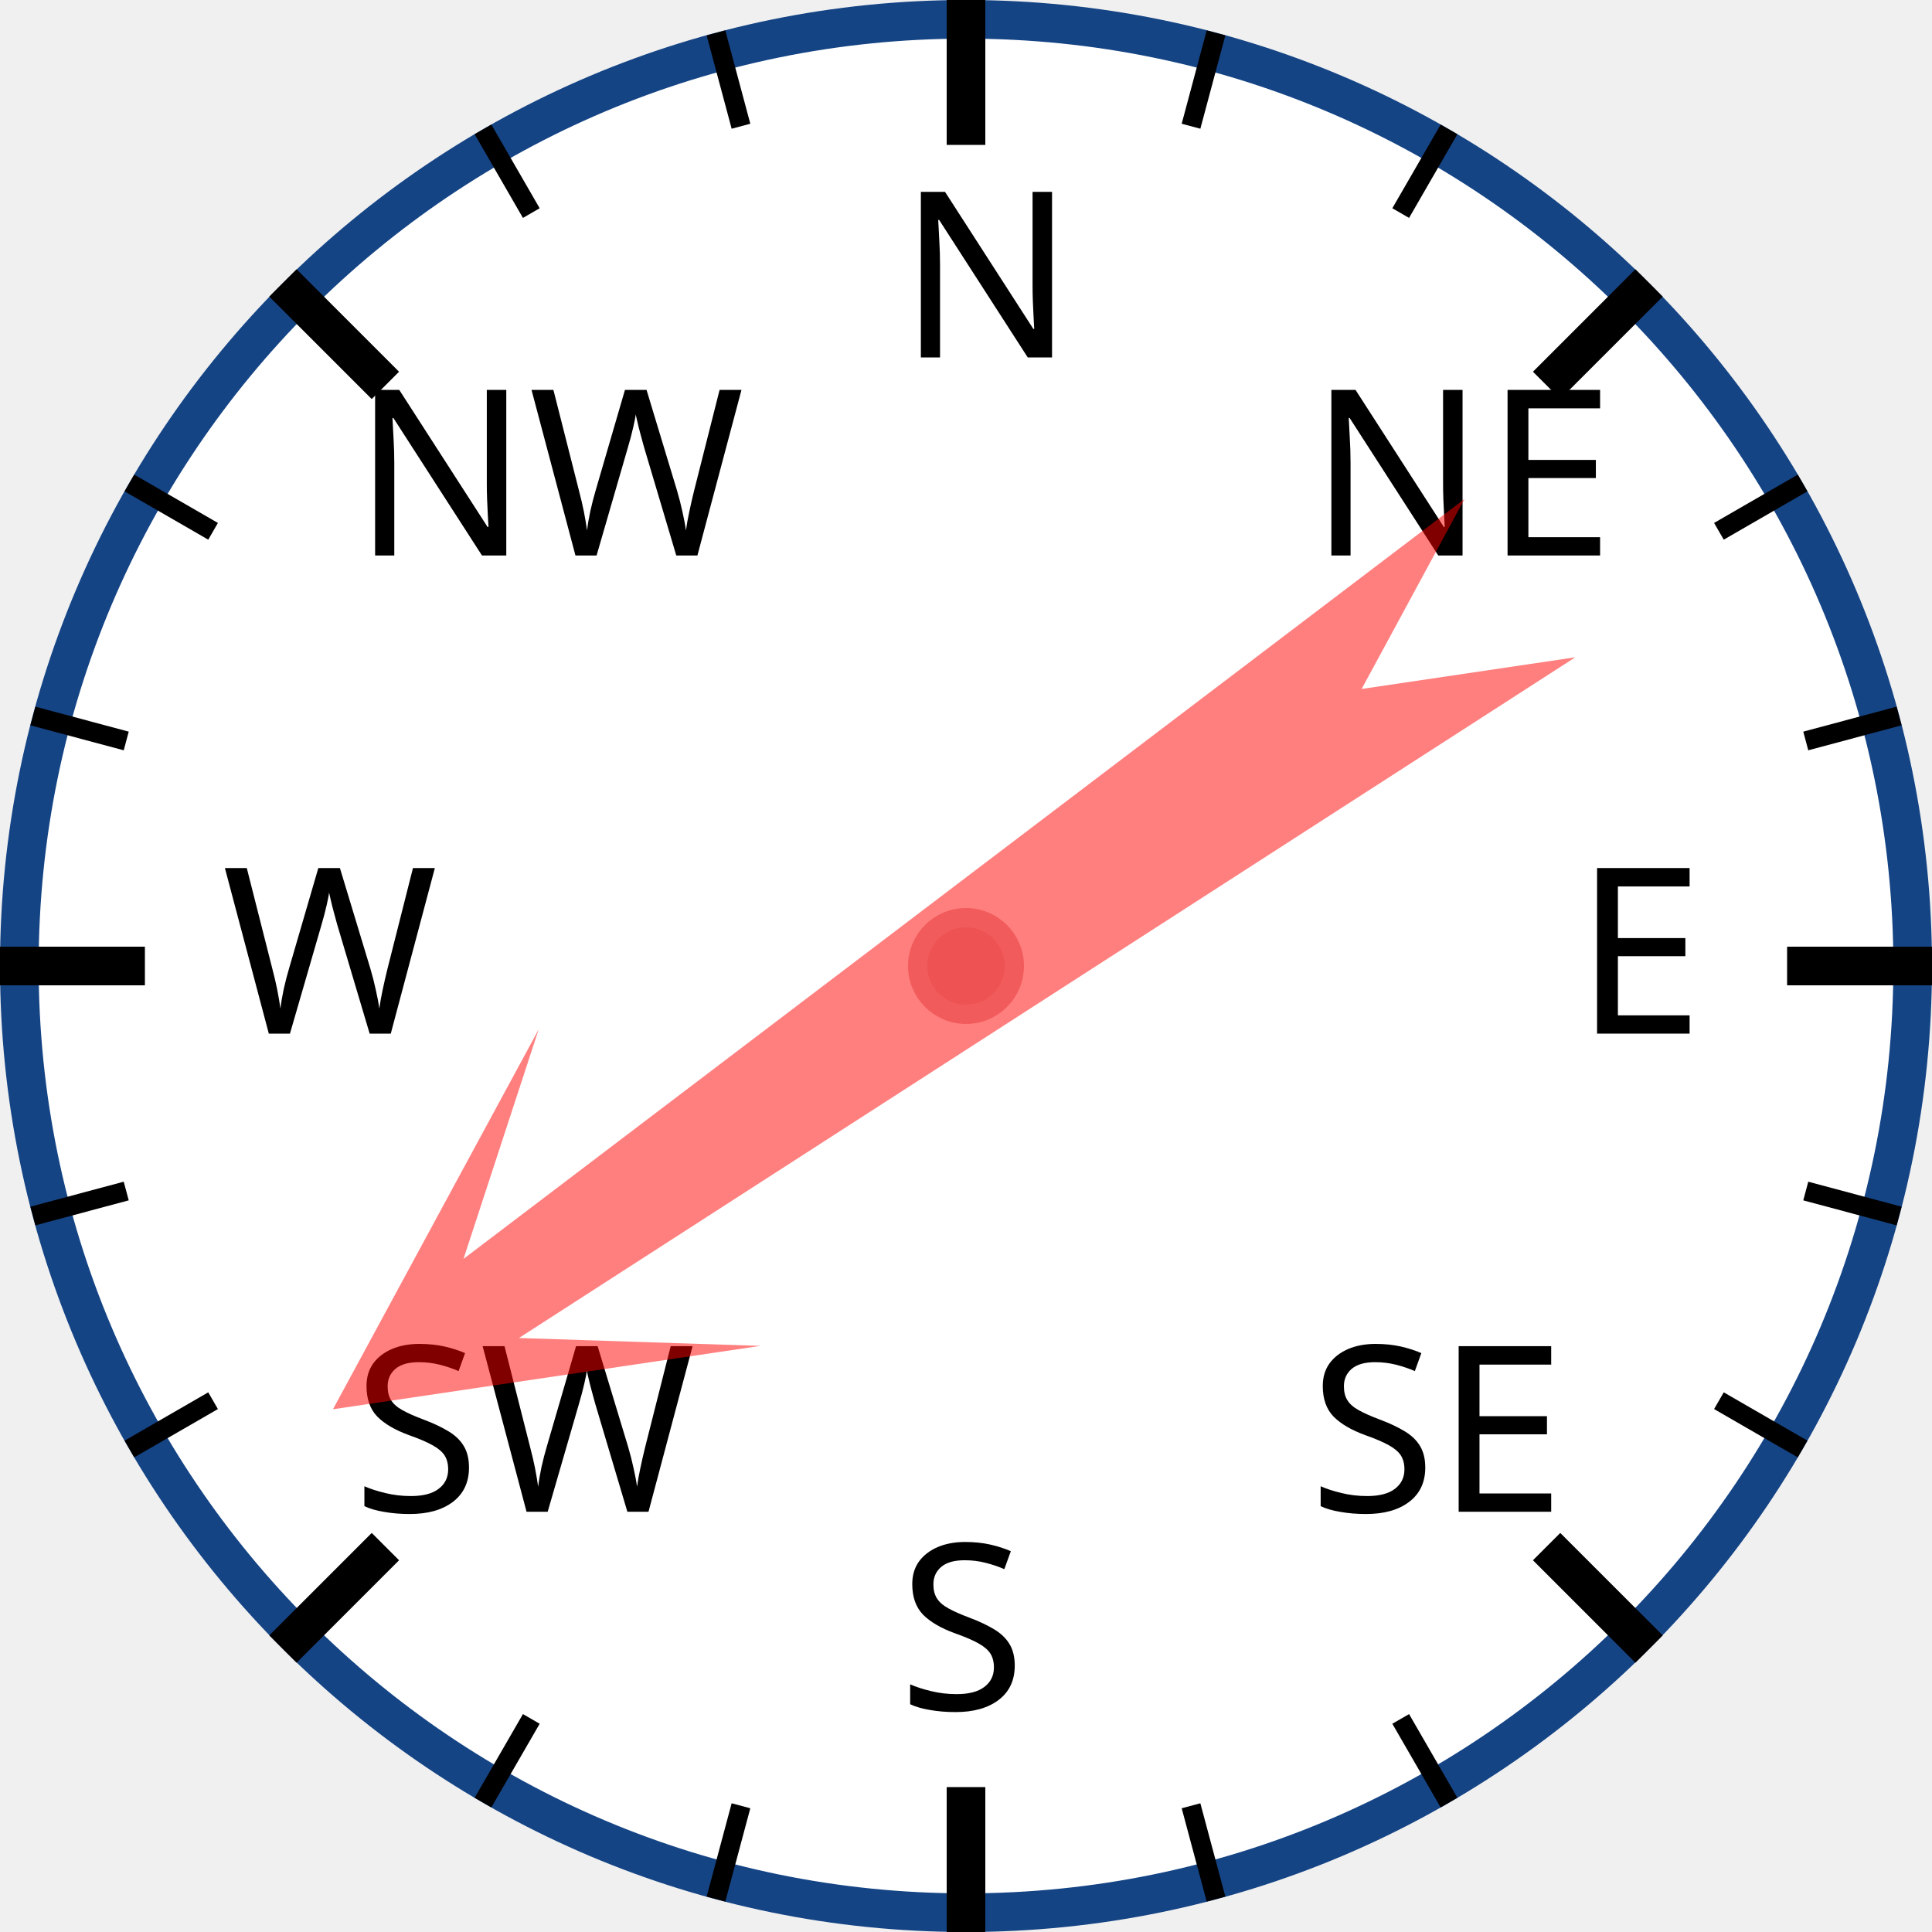
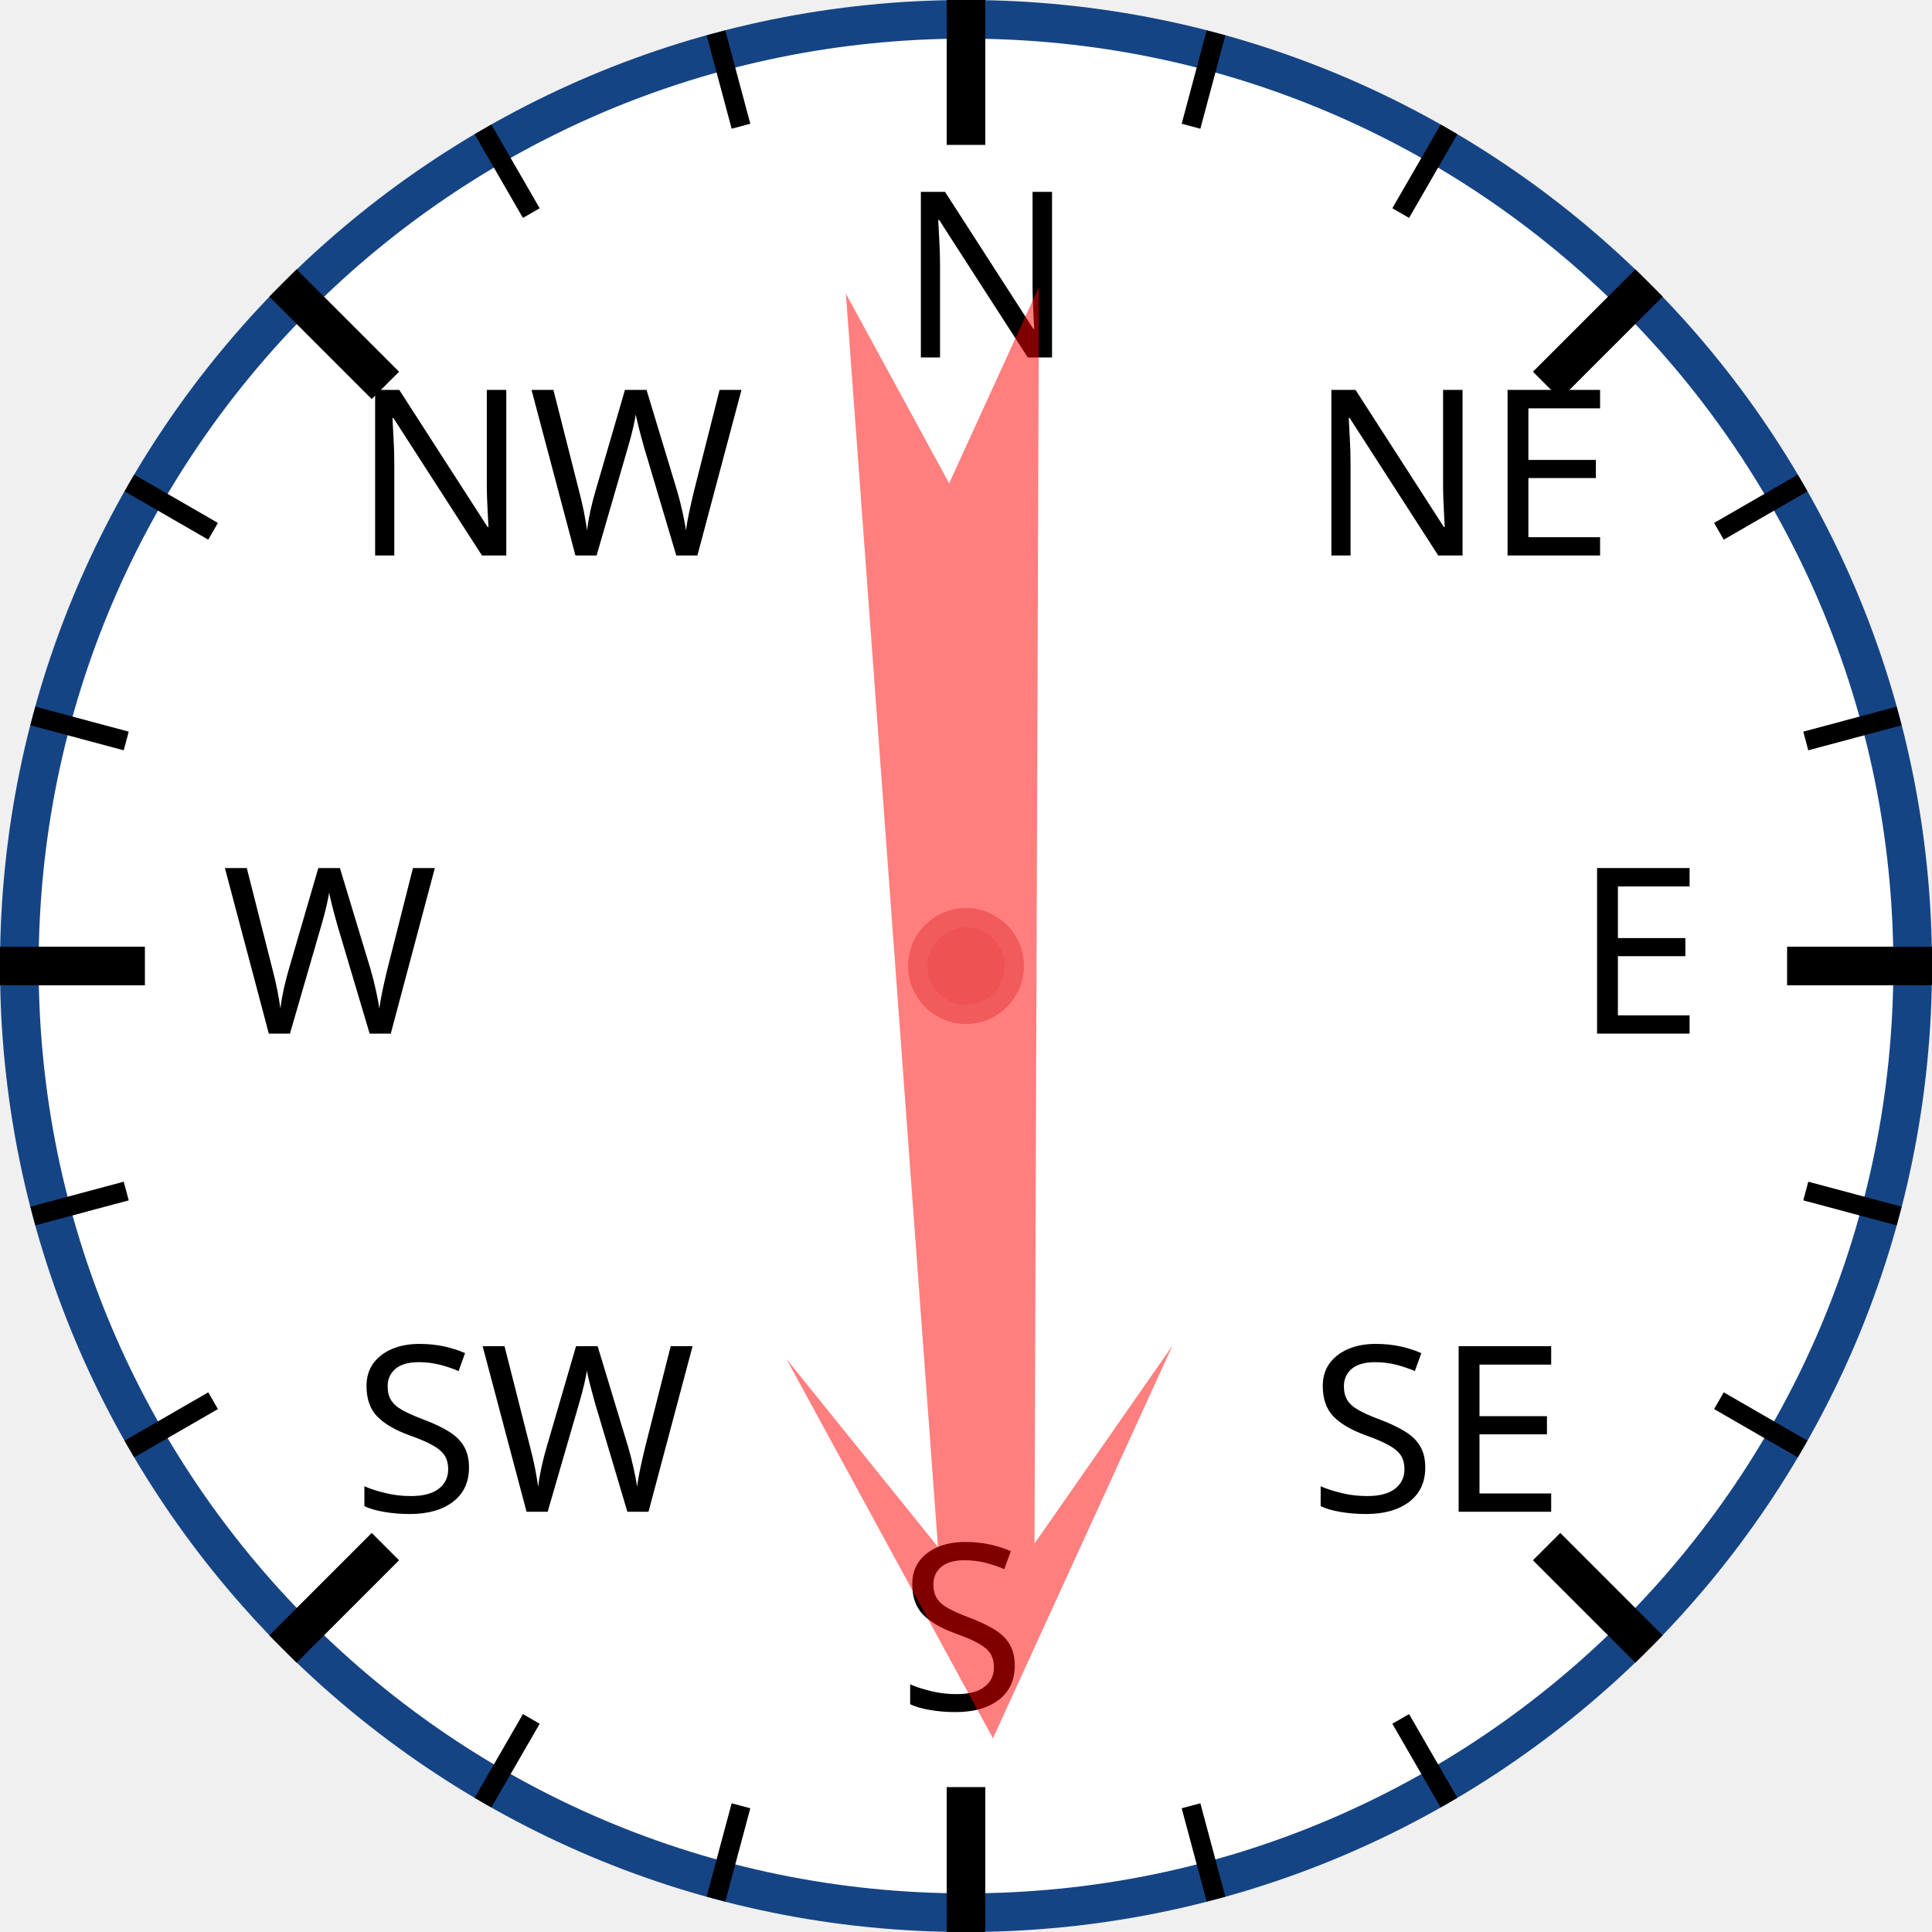
<svg xmlns="http://www.w3.org/2000/svg" width="120px" height="120px" viewBox="0 0 200 200">
  <circle cx="100" cy="100" r="98" style="fill: white; stroke: #154485; stroke-width: 4;" />
  <text x="93.0" y="37.0" style="font-family: sans-serif; font-size: 18pt;">N</text>
  <line x1="100.0" y1="0.0" x2="100.0" y2="15.0" style="stroke: black; stroke-width: 4;" />
  <line x1="74.118" y1="3.407" x2="76.706" y2="13.067" style="stroke: black; stroke-width: 2;" />
  <line x1="50" y1="13.397" x2="55" y2="22.058" style="stroke: black; stroke-width: 2;" />
  <text x="36.503" y="57.503" style="font-family: sans-serif; font-size: 18pt;">NW</text>
  <line x1="29.289" y1="29.289" x2="39.896" y2="39.896" style="stroke: black; stroke-width: 4;" />
  <line x1="13.397" y1="50" x2="22.058" y2="55" style="stroke: black; stroke-width: 2;" />
  <line x1="3.407" y1="74.118" x2="13.067" y2="76.706" style="stroke: black; stroke-width: 2;" />
  <text x="23.0" y="107.0" style="font-family: sans-serif; font-size: 18pt;">W</text>
  <line x1="0.0" y1="100.0" x2="15.0" y2="100.0" style="stroke: black; stroke-width: 4;" />
  <line x1="3.407" y1="125.882" x2="13.067" y2="123.294" style="stroke: black; stroke-width: 2;" />
  <line x1="13.397" y1="150" x2="22.058" y2="145" style="stroke: black; stroke-width: 2;" />
  <text x="36.503" y="156.497" style="font-family: sans-serif; font-size: 18pt;">SW</text>
  <line x1="29.289" y1="170.711" x2="39.896" y2="160.104" style="stroke: black; stroke-width: 4;" />
  <line x1="50" y1="186.603" x2="55" y2="177.942" style="stroke: black; stroke-width: 2;" />
  <line x1="74.118" y1="196.593" x2="76.706" y2="186.933" style="stroke: black; stroke-width: 2;" />
  <text x="93" y="177.0" style="font-family: sans-serif; font-size: 18pt;">S</text>
  <line x1="100" y1="200.0" x2="100" y2="185.0" style="stroke: black; stroke-width: 4;" />
  <line x1="125.882" y1="196.593" x2="123.294" y2="186.933" style="stroke: black; stroke-width: 2;" />
  <line x1="150.0" y1="186.603" x2="145.0" y2="177.942" style="stroke: black; stroke-width: 2;" />
  <text x="135.497" y="156.497" style="font-family: sans-serif; font-size: 18pt;">SE</text>
  <line x1="170.711" y1="170.711" x2="160.104" y2="160.104" style="stroke: black; stroke-width: 4;" />
  <line x1="186.603" y1="150" x2="177.942" y2="145" style="stroke: black; stroke-width: 2;" />
  <line x1="196.593" y1="125.882" x2="186.933" y2="123.294" style="stroke: black; stroke-width: 2;" />
  <text x="163.0" y="107" style="font-family: sans-serif; font-size: 18pt;">E</text>
  <line x1="200.0" y1="100" x2="185.0" y2="100" style="stroke: black; stroke-width: 4;" />
  <line x1="196.593" y1="74.118" x2="186.933" y2="76.706" style="stroke: black; stroke-width: 2;" />
  <line x1="186.603" y1="50" x2="177.942" y2="55" style="stroke: black; stroke-width: 2;" />
  <text x="135.497" y="57.503" style="font-family: sans-serif; font-size: 18pt;">NE</text>
  <line x1="170.711" y1="29.289" x2="160.104" y2="39.896" style="stroke: black; stroke-width: 4;" />
  <line x1="150" y1="13.397" x2="145" y2="22.058" style="stroke: black; stroke-width: 2;" />
  <line x1="125.882" y1="3.407" x2="123.294" y2="13.067" style="stroke: black; stroke-width: 2;" />
-   <polygon points="100 20 120 60 105 40 110 170 100 150 90 170 95 40 80 60" style="fill: red; fill-opacity: 0.5;" transform="rotate(235,100,100)" />
+   <polygon points="100 20 120 60 105 40 110 170 100 150 90 170 95 40 80 60" style="fill: red; fill-opacity: 0.5;" transform="rotate(178,100,100)" />
  <circle cx="100" cy="100" r="5" style="fill: #EE5252; stroke: #F25B5B; stroke-width: 2;" />
</svg>
